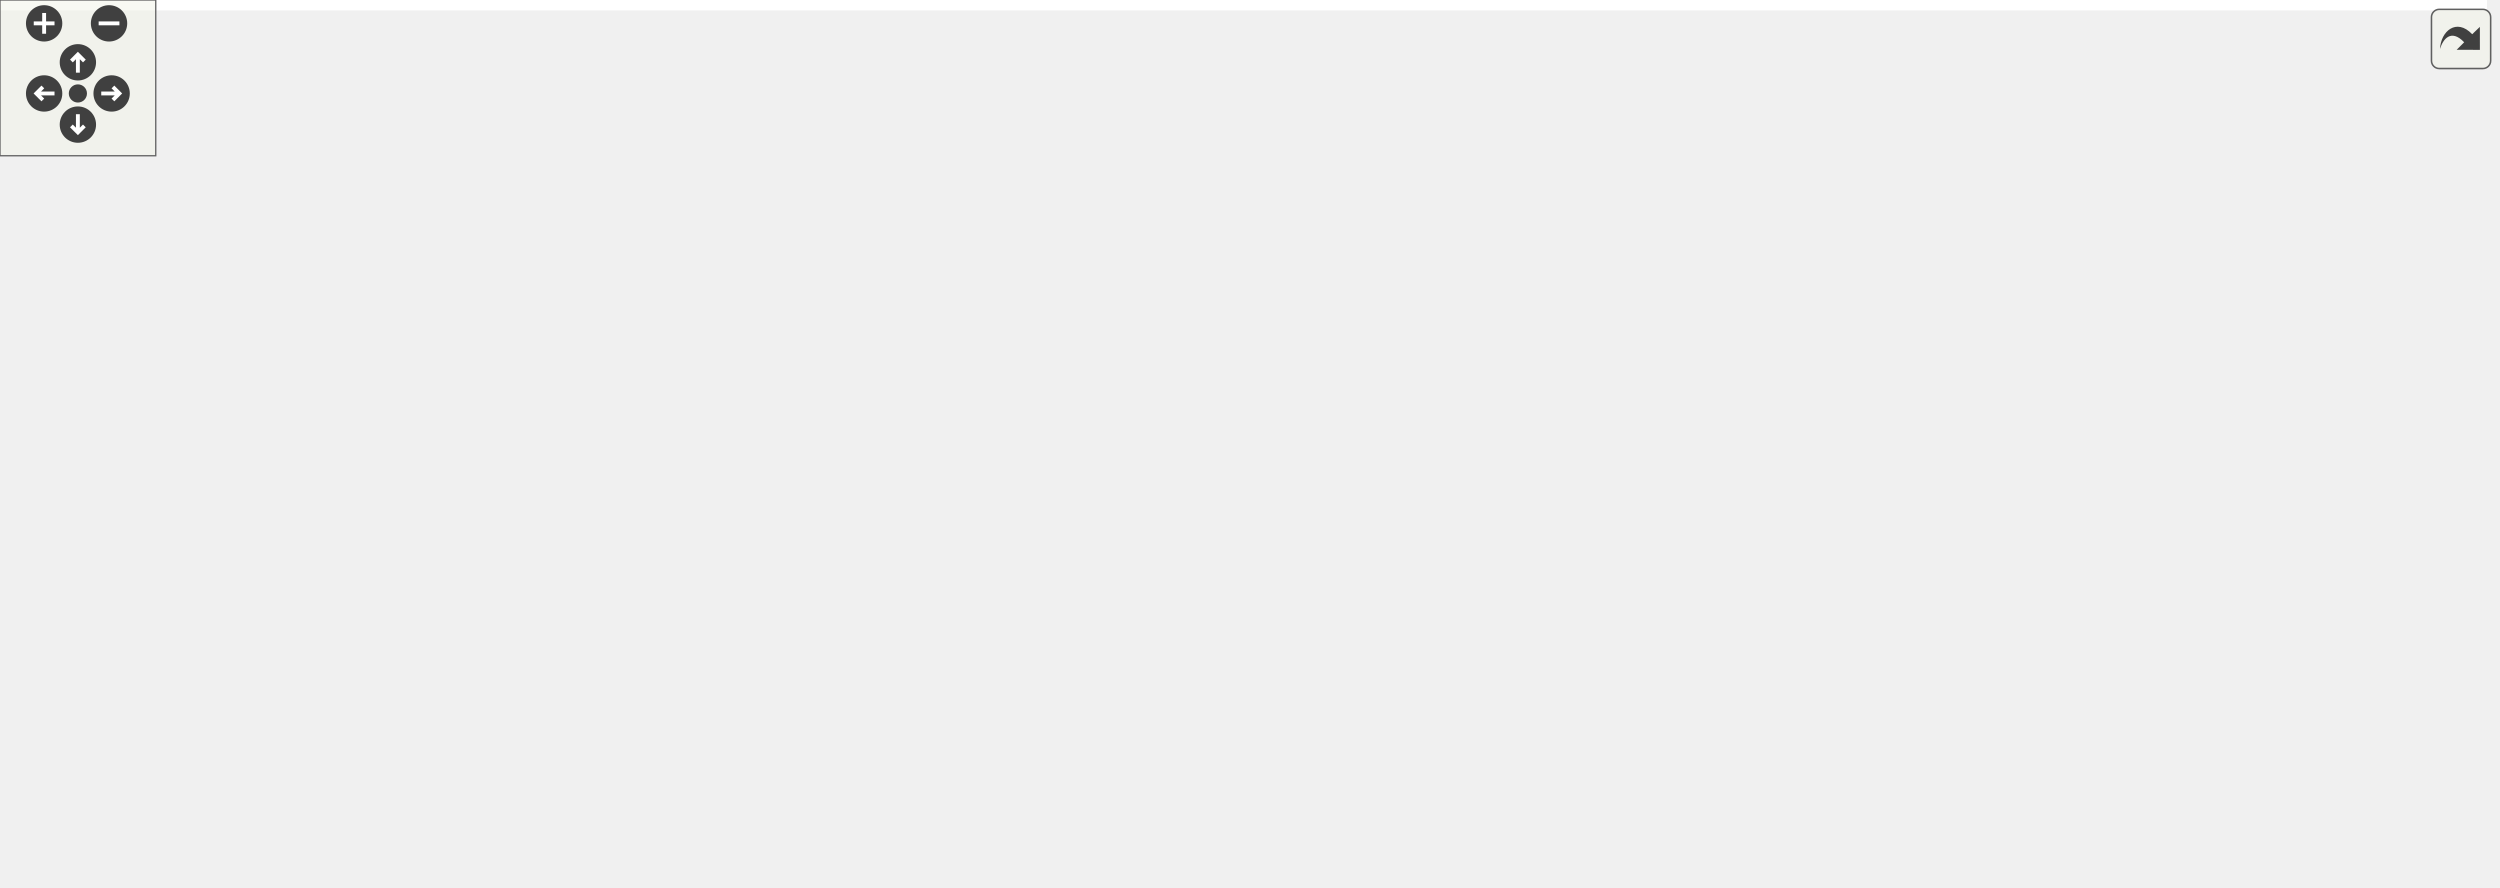
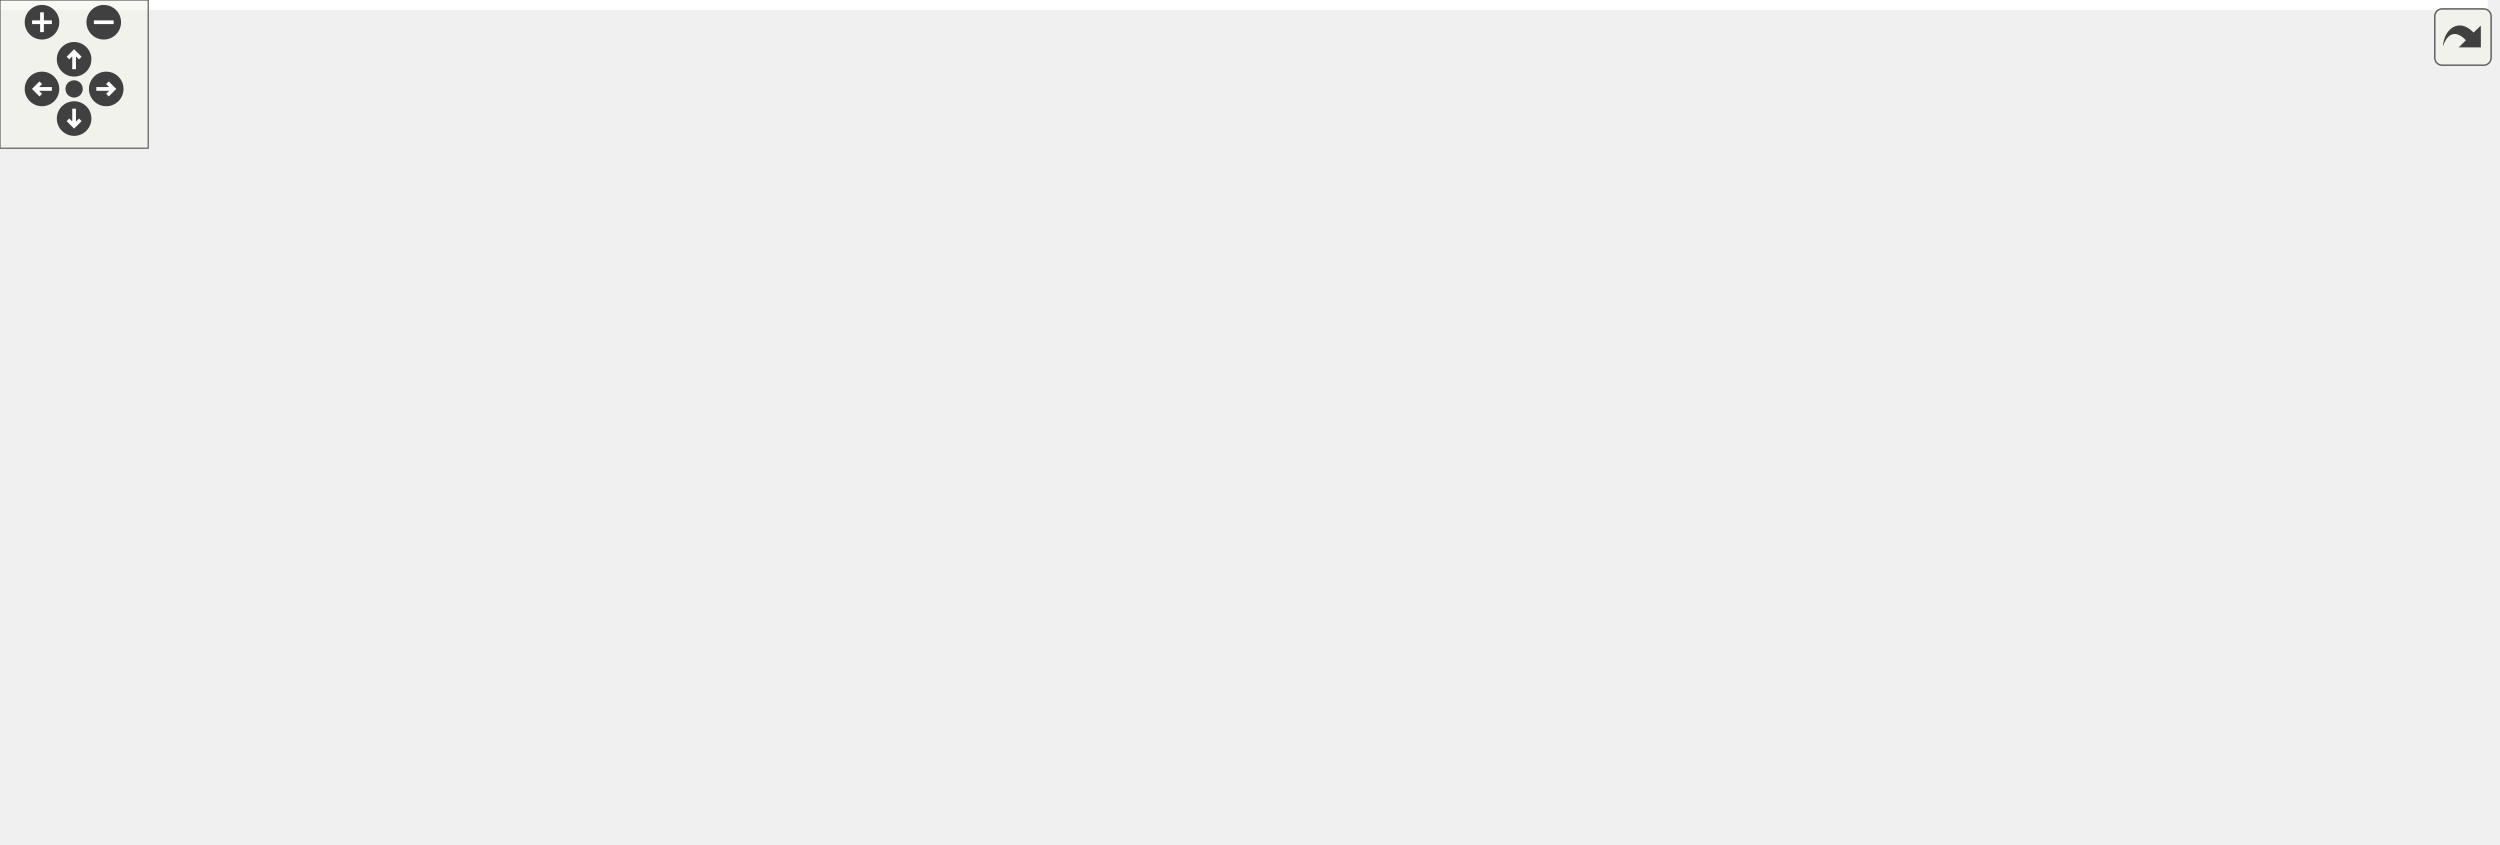
<svg xmlns="http://www.w3.org/2000/svg" xmlns:xlink="http://www.w3.org/1999/xlink" id="main" version="1.1" xml:space="preserve">
  <style type="text/css">
.edge:hover path { stroke: red; }
.edge:hover polygon { stroke: red; fill: red; }
</style>
  <defs>
    <circle id="rim" cx="0" cy="0" r="7" />
    <circle id="rim2" cx="0" cy="0" r="3.5" />
    <g id="zoomPlus">
      <use xlink:href="#rim" fill="#404040">
        <set attributeName="fill" to="#808080" begin="zoomplus.mouseover" end="zoomplus.mouseout" />
      </use>
      <path d="M-4,0h8M0,-4v8" fill="none" stroke="white" stroke-width="1.5" pointer-events="none" />
    </g>
    <g id="zoomMin">
      <use xlink:href="#rim" fill="#404040">
        <set attributeName="fill" to="#808080" begin="zoomminus.mouseover" end="zoomminus.mouseout" />
      </use>
      <path d="M-4,0h8" fill="none" stroke="white" stroke-width="1.5" pointer-events="none" />
    </g>
    <g id="dirArrow">
      <path fill="none" stroke="white" stroke-width="1.5" d="M0,-3.0v7 M-2.5,-0.5L0,-3.0L2.5,-0.5" />
    </g>
    <g id="resetDef">
      <use xlink:href="#rim2" fill="#404040">
        <set attributeName="fill" to="#808080" begin="reset.mouseover" end="reset.mouseout" />
      </use>
    </g>
  </defs>
  <svg id="graph" class="graph">
    <g id="viewport">
-       <polygon fill="white" stroke="transparent" points="-4,4 -4,-281 958,-281 958,4 -4,4" />
+       <polygon fill="white" stroke="transparent" points="-4,4 -4,-281 1007,-281 1007,4 -4,4" />
      <g id="node1" class="node">
        <g id="a_node1">
          <a xlink:title=" ">
-             <polygon fill="#bfbfbf" stroke="black" points="713.5,-246.5 713.5,-276.5 844.5,-276.5 844.5,-246.5 713.5,-246.5" />
-             <text text-anchor="start" x="721.5" y="-264.5" font-family="Helvetica,sans-Serif" font-size="10.00">range_value_rule_state</text>
-             <text text-anchor="middle" x="779" y="-253.5" font-family="Helvetica,sans-Serif" font-size="10.00">_provider.h</text>
+             <polygon fill="#bfbfbf" stroke="black" points="762.5,-246.5 762.5,-276.5 893.5,-276.5 893.5,-246.5 762.5,-246.5" />
+             <text text-anchor="start" x="770.5" y="-264.5" font-family="Helvetica,sans-Serif" font-size="10.00">range_value_rule_state</text>
+             <text text-anchor="middle" x="828" y="-253.5" font-family="Helvetica,sans-Serif" font-size="10.00">_provider.h</text>
          </a>
        </g>
      </g>
      <g id="node2" class="node">
        <g id="a_node2">
          <a xlink:href="road__network_8h.html" target="_top" xlink:title=" ">
-             <polygon fill="white" stroke="black" points="347,-185 347,-204 439,-204 439,-185 347,-185" />
-             <text text-anchor="middle" x="393" y="-192" font-family="Helvetica,sans-Serif" font-size="10.00">road_network.h</text>
+             <polygon fill="white" stroke="black" points="396,-185 396,-204 488,-204 488,-185 396,-185" />
+             <text text-anchor="middle" x="442" y="-192" font-family="Helvetica,sans-Serif" font-size="10.00">road_network.h</text>
          </a>
        </g>
      </g>
      <g id="edge1" class="edge">
-         <path fill="none" stroke="midnightblue" d="M702.77,-247.66C624.27,-234.44 504.47,-214.27 439.25,-203.29" />
-         <polygon fill="midnightblue" stroke="midnightblue" points="702.64,-251.19 713.08,-249.4 703.8,-244.29 702.64,-251.19" />
+         <path fill="none" stroke="midnightblue" d="M751.77,-247.66C673.27,-234.44 553.47,-214.27 488.25,-203.29" />
+         <polygon fill="midnightblue" stroke="midnightblue" points="751.64,-251.19 762.08,-249.4 752.8,-244.29 751.64,-251.19" />
      </g>
      <g id="node13" class="node">
        <g id="a_node13">
          <a xlink:href="mock_8h.html" target="_top" xlink:title=" ">
-             <polygon fill="white" stroke="black" points="752.5,-118 752.5,-137 805.5,-137 805.5,-118 752.5,-118" />
-             <text text-anchor="middle" x="779" y="-125" font-family="Helvetica,sans-Serif" font-size="10.00">mock.h</text>
-           </a>
-         </g>
-       </g>
-       <g id="edge25" class="edge">
-         <path fill="none" stroke="midnightblue" d="M779,-236.32C779,-206.38 779,-156.91 779,-137.1" />
-         <polygon fill="midnightblue" stroke="midnightblue" points="775.5,-236.37 779,-246.37 782.5,-236.37 775.5,-236.37" />
+             <polygon fill="white" stroke="black" points="801.5,-118 801.5,-137 854.5,-137 854.5,-118 801.5,-118" />
+             <text text-anchor="middle" x="828" y="-125" font-family="Helvetica,sans-Serif" font-size="10.00">mock.h</text>
+           </a>
+         </g>
+       </g>
+       <g id="edge26" class="edge">
+         <path fill="none" stroke="midnightblue" d="M828,-236.32C828,-206.38 828,-156.91 828,-137.1" />
+         <polygon fill="midnightblue" stroke="midnightblue" points="824.5,-236.37 828,-246.37 831.5,-236.37 824.5,-236.37" />
      </g>
      <g id="node20" class="node">
        <g id="a_node20">
          <a xlink:href="manual__range__value__rule__state__provider_8h.html" target="_top" xlink:title=" ">
-             <polygon fill="white" stroke="black" points="816.5,-179.5 816.5,-209.5 941.5,-209.5 941.5,-179.5 816.5,-179.5" />
-             <text text-anchor="start" x="824.5" y="-197.5" font-family="Helvetica,sans-Serif" font-size="10.00">manual_range_value</text>
-             <text text-anchor="middle" x="879" y="-186.5" font-family="Helvetica,sans-Serif" font-size="10.00">_rule_state_provider.h</text>
-           </a>
-         </g>
-       </g>
-       <g id="edge23" class="edge">
-         <path fill="none" stroke="midnightblue" d="M809.41,-240.73C824.88,-230.68 843.33,-218.68 857.34,-209.58" />
-         <polygon fill="midnightblue" stroke="midnightblue" points="807.18,-238.01 800.7,-246.4 810.99,-243.88 807.18,-238.01" />
+             <polygon fill="white" stroke="black" points="865.5,-179.5 865.5,-209.5 990.5,-209.5 990.5,-179.5 865.5,-179.5" />
+             <text text-anchor="start" x="873.5" y="-197.5" font-family="Helvetica,sans-Serif" font-size="10.00">manual_range_value</text>
+             <text text-anchor="middle" x="928" y="-186.5" font-family="Helvetica,sans-Serif" font-size="10.00">_rule_state_provider.h</text>
+           </a>
+         </g>
+       </g>
+       <g id="edge24" class="edge">
+         <path fill="none" stroke="midnightblue" d="M858.41,-240.73C873.88,-230.68 892.33,-218.68 906.34,-209.58" />
+         <polygon fill="midnightblue" stroke="midnightblue" points="856.18,-238.01 849.7,-246.4 859.99,-243.88 856.18,-238.01" />
      </g>
      <g id="node3" class="node">
        <g id="a_node3">
          <a xlink:href="road__network__validator_8h.html" target="_top" xlink:title=" ">
-             <polygon fill="white" stroke="black" points="371.5,-118 371.5,-137 512.5,-137 512.5,-118 371.5,-118" />
-             <text text-anchor="middle" x="442" y="-125" font-family="Helvetica,sans-Serif" font-size="10.00">road_network_validator.h</text>
+             <polygon fill="white" stroke="black" points="420.5,-118 420.5,-137 561.5,-137 561.5,-118 420.5,-118" />
+             <text text-anchor="middle" x="491" y="-125" font-family="Helvetica,sans-Serif" font-size="10.00">road_network_validator.h</text>
          </a>
        </g>
      </g>
      <g id="edge2" class="edge">
-         <path fill="none" stroke="midnightblue" d="M405.89,-176.4C415.41,-163.77 427.98,-147.1 435.5,-137.13" />
-         <polygon fill="midnightblue" stroke="midnightblue" points="402.83,-174.64 399.61,-184.73 408.42,-178.86 402.83,-174.64" />
+         <path fill="none" stroke="midnightblue" d="M454.89,-176.4C464.41,-163.77 476.98,-147.1 484.5,-137.13" />
+         <polygon fill="midnightblue" stroke="midnightblue" points="451.83,-174.64 448.61,-184.73 457.42,-178.86 451.83,-174.64" />
      </g>
      <g id="node5" class="node">
        <g id="a_node5">
          <a xlink:href="create__road__network_8h.html" target="_top" xlink:title=" ">
-             <polygon fill="white" stroke="black" points="205,-56.5 205,-75.5 333,-75.5 333,-56.5 205,-56.5" />
-             <text text-anchor="middle" x="269" y="-63.5" font-family="Helvetica,sans-Serif" font-size="10.00">create_road_network.h</text>
+             <polygon fill="white" stroke="black" points="254,-56.5 254,-75.5 382,-75.5 382,-56.5 254,-56.5" />
+             <text text-anchor="middle" x="318" y="-63.5" font-family="Helvetica,sans-Serif" font-size="10.00">create_road_network.h</text>
          </a>
        </g>
      </g>
      <g id="edge4" class="edge">
-         <path fill="none" stroke="midnightblue" d="M380.17,-176.59C366.9,-159.54 345.19,-132.84 324,-112 310.1,-98.33 292.41,-84.39 280.9,-75.73" />
-         <polygon fill="midnightblue" stroke="midnightblue" points="377.74,-179.17 386.61,-184.97 383.29,-174.91 377.74,-179.17" />
+         <path fill="none" stroke="midnightblue" d="M429.17,-176.59C415.9,-159.54 394.19,-132.84 373,-112 359.1,-98.33 341.41,-84.39 329.9,-75.73" />
+         <polygon fill="midnightblue" stroke="midnightblue" points="426.74,-179.17 435.61,-184.97 432.29,-174.91 426.74,-179.17" />
      </g>
      <g id="node7" class="node">
        <g id="a_node7">
          <a xlink:href="road__network__loader_8h.html" target="_top" xlink:title=" ">
-             <polygon fill="white" stroke="black" points="187,-118 187,-137 315,-137 315,-118 187,-118" />
-             <text text-anchor="middle" x="251" y="-125" font-family="Helvetica,sans-Serif" font-size="10.00">road_network_loader.h</text>
+             <polygon fill="white" stroke="black" points="236,-118 236,-137 364,-137 364,-118 236,-118" />
+             <text text-anchor="middle" x="300" y="-125" font-family="Helvetica,sans-Serif" font-size="10.00">road_network_loader.h</text>
          </a>
        </g>
      </g>
      <g id="edge6" class="edge">
-         <path fill="none" stroke="midnightblue" d="M364.85,-180.61C336.72,-167.74 294.27,-148.31 269.93,-137.17" />
-         <polygon fill="midnightblue" stroke="midnightblue" points="363.59,-183.89 374.14,-184.87 366.51,-177.52 363.59,-183.89" />
+         <path fill="none" stroke="midnightblue" d="M413.85,-180.61C385.72,-167.74 343.27,-148.31 318.93,-137.17" />
+         <polygon fill="midnightblue" stroke="midnightblue" points="412.59,-183.89 423.14,-184.87 415.51,-177.52 412.59,-183.89" />
      </g>
      <g id="node8" class="node">
        <g id="a_node8">
          <a xlink:href="routing_2phase_8h.html" target="_top" xlink:title=" ">
-             <polygon fill="white" stroke="black" points="73.5,-118 73.5,-137 128.5,-137 128.5,-118 73.5,-118" />
-             <text text-anchor="middle" x="101" y="-125" font-family="Helvetica,sans-Serif" font-size="10.00">phase.h</text>
+             <polygon fill="white" stroke="black" points="108.5,-118 108.5,-137 163.5,-137 163.5,-118 108.5,-118" />
+             <text text-anchor="middle" x="136" y="-125" font-family="Helvetica,sans-Serif" font-size="10.00">phase.h</text>
          </a>
        </g>
      </g>
      <g id="edge8" class="edge">
-         <path fill="none" stroke="midnightblue" d="M336.85,-184.01C286.29,-175.01 210.16,-160.31 145,-143 138.63,-141.31 131.82,-139.21 125.51,-137.14" />
-         <polygon fill="midnightblue" stroke="midnightblue" points="336.46,-187.5 346.92,-185.79 337.68,-180.6 336.46,-187.5" />
+         <path fill="none" stroke="midnightblue" d="M387.05,-183.03C336.69,-173.27 260.15,-158 194,-143 184.08,-140.75 173.26,-138.1 163.67,-135.68" />
+         <polygon fill="midnightblue" stroke="midnightblue" points="386.59,-186.51 397.07,-184.97 387.92,-179.63 386.59,-186.51" />
      </g>
      <g id="node9" class="node">
        <g id="a_node9">
          <a xlink:href="route_8h.html" target="_top" xlink:title=" ">
-             <polygon fill="white" stroke="black" points="2.5,-56.5 2.5,-75.5 53.5,-75.5 53.5,-56.5 2.5,-56.5" />
-             <text text-anchor="middle" x="28" y="-63.5" font-family="Helvetica,sans-Serif" font-size="10.00">route.h</text>
-           </a>
-         </g>
-       </g>
-       <g id="edge13" class="edge">
-         <path fill="none" stroke="midnightblue" d="M336.62,-191.14C254.22,-186.65 106.1,-174.37 64,-143 41.52,-126.25 32.51,-91.88 29.41,-75.73" />
-         <polygon fill="midnightblue" stroke="midnightblue" points="336.65,-194.64 346.82,-191.67 337.02,-187.65 336.65,-194.64" />
+             <polygon fill="white" stroke="black" points="12.5,-56.5 12.5,-75.5 63.5,-75.5 63.5,-56.5 12.5,-56.5" />
+             <text text-anchor="middle" x="38" y="-63.5" font-family="Helvetica,sans-Serif" font-size="10.00">route.h</text>
+           </a>
+         </g>
+       </g>
+       <g id="edge14" class="edge">
+         <path fill="none" stroke="midnightblue" d="M385.71,-190.19C301.31,-184.4 146.75,-170.36 99,-143 70.81,-126.85 50.59,-92.18 42.25,-75.85" />
+         <polygon fill="midnightblue" stroke="midnightblue" points="385.69,-193.7 395.9,-190.87 386.15,-186.71 385.69,-193.7" />
      </g>
      <g id="node10" class="node">
        <g id="a_node10">
          <a xlink:href="router_8h.html" target="_top" xlink:title=" ">
-             <polygon fill="white" stroke="black" points="103.5,-0.5 103.5,-19.5 158.5,-19.5 158.5,-0.5 103.5,-0.5" />
-             <text text-anchor="middle" x="131" y="-7.5" font-family="Helvetica,sans-Serif" font-size="10.00">router.h</text>
-           </a>
-         </g>
-       </g>
-       <g id="edge14" class="edge">
-         <path fill="none" stroke="midnightblue" d="M336.61,-186.44C281.02,-178.41 201.14,-163.69 178,-143 158.78,-125.81 139.16,-46.57 132.98,-19.83" />
-         <polygon fill="midnightblue" stroke="midnightblue" points="336.29,-189.93 346.69,-187.86 337.27,-183 336.29,-189.93" />
+             <polygon fill="white" stroke="black" points="74.5,-0.5 74.5,-19.5 129.5,-19.5 129.5,-0.5 74.5,-0.5" />
+             <text text-anchor="middle" x="102" y="-7.5" font-family="Helvetica,sans-Serif" font-size="10.00">router.h</text>
+           </a>
+         </g>
      </g>
      <g id="edge15" class="edge">
-         <path fill="none" stroke="midnightblue" d="M449.35,-189.55C519.22,-183.7 641.51,-170.34 743,-143 748.73,-141.46 754.77,-139.26 760.23,-137.05" />
-         <polygon fill="midnightblue" stroke="midnightblue" points="448.7,-186.09 439.01,-190.39 449.26,-193.07 448.7,-186.09" />
+         <path fill="none" stroke="midnightblue" d="M385.63,-193.58C338.36,-190.79 271.63,-179.84 227,-143 194.32,-116.03 217.04,-86.86 188,-56 171.72,-38.7 147.28,-26.8 128.61,-19.61" />
+         <polygon fill="midnightblue" stroke="midnightblue" points="385.54,-197.08 395.7,-194.07 385.88,-190.09 385.54,-197.08" />
+       </g>
+       <g id="edge16" class="edge">
+         <path fill="none" stroke="midnightblue" d="M498.35,-189.55C568.22,-183.7 690.51,-170.34 792,-143 797.73,-141.46 803.77,-139.26 809.23,-137.05" />
+         <polygon fill="midnightblue" stroke="midnightblue" points="497.7,-186.09 488.01,-190.39 498.26,-193.07 497.7,-186.09" />
      </g>
      <g id="node15" class="node">
        <g id="a_node15">
          <a xlink:href="generate__obj_8h.html" target="_top" xlink:title=" ">
-             <polygon fill="white" stroke="black" points="645.5,-118 645.5,-137 734.5,-137 734.5,-118 645.5,-118" />
-             <text text-anchor="middle" x="690" y="-125" font-family="Helvetica,sans-Serif" font-size="10.00">generate_obj.h</text>
-           </a>
-         </g>
-       </g>
-       <g id="edge17" class="edge">
-         <path fill="none" stroke="midnightblue" d="M447.79,-183.05C497.18,-173.4 571.68,-158.3 636,-143 643.65,-141.18 651.86,-139.06 659.52,-137.01" />
-         <polygon fill="midnightblue" stroke="midnightblue" points="447.11,-179.61 437.96,-184.96 448.44,-186.49 447.11,-179.61" />
+             <polygon fill="white" stroke="black" points="694.5,-118 694.5,-137 783.5,-137 783.5,-118 694.5,-118" />
+             <text text-anchor="middle" x="739" y="-125" font-family="Helvetica,sans-Serif" font-size="10.00">generate_obj.h</text>
+           </a>
+         </g>
+       </g>
+       <g id="edge18" class="edge">
+         <path fill="none" stroke="midnightblue" d="M496.79,-183.05C546.18,-173.4 620.68,-158.3 685,-143 692.65,-141.18 700.86,-139.06 708.52,-137.01" />
+         <polygon fill="midnightblue" stroke="midnightblue" points="496.11,-179.61 486.96,-184.96 497.44,-186.49 496.11,-179.61" />
      </g>
      <g id="node19" class="node">
        <g id="a_node19">
          <a xlink:href="road__network_8cc.html" target="_top" xlink:title=" ">
-             <polygon fill="white" stroke="black" points="530.5,-118 530.5,-137 627.5,-137 627.5,-118 530.5,-118" />
-             <text text-anchor="middle" x="579" y="-125" font-family="Helvetica,sans-Serif" font-size="10.00">road_network.cc</text>
-           </a>
-         </g>
-       </g>
-       <g id="edge22" class="edge">
-         <path fill="none" stroke="midnightblue" d="M427.52,-181.44C464.42,-168.54 521.99,-148.42 554.49,-137.06" />
-         <polygon fill="midnightblue" stroke="midnightblue" points="425.98,-178.27 417.7,-184.87 428.29,-184.87 425.98,-178.27" />
+             <polygon fill="white" stroke="black" points="579.5,-118 579.5,-137 676.5,-137 676.5,-118 579.5,-118" />
+             <text text-anchor="middle" x="628" y="-125" font-family="Helvetica,sans-Serif" font-size="10.00">road_network.cc</text>
+           </a>
+         </g>
+       </g>
+       <g id="edge23" class="edge">
+         <path fill="none" stroke="midnightblue" d="M476.52,-181.44C513.42,-168.54 570.99,-148.42 603.49,-137.06" />
+         <polygon fill="midnightblue" stroke="midnightblue" points="474.98,-178.27 466.7,-184.87 477.29,-184.87 474.98,-178.27" />
      </g>
      <g id="node4" class="node">
        <g id="a_node4">
          <a xlink:href="road__network__validator_8cc.html" target="_top" xlink:title=" ">
-             <polygon fill="white" stroke="black" points="369,-56.5 369,-75.5 515,-75.5 515,-56.5 369,-56.5" />
-             <text text-anchor="middle" x="442" y="-63.5" font-family="Helvetica,sans-Serif" font-size="10.00">road_network_validator.cc</text>
+             <polygon fill="white" stroke="black" points="418,-56.5 418,-75.5 564,-75.5 564,-56.5 418,-56.5" />
+             <text text-anchor="middle" x="491" y="-63.5" font-family="Helvetica,sans-Serif" font-size="10.00">road_network_validator.cc</text>
          </a>
        </g>
      </g>
      <g id="edge3" class="edge">
-         <path fill="none" stroke="midnightblue" d="M442,-107.82C442,-97 442,-83.9 442,-75.51" />
-         <polygon fill="midnightblue" stroke="midnightblue" points="438.5,-107.98 442,-117.98 445.5,-107.98 438.5,-107.98" />
+         <path fill="none" stroke="midnightblue" d="M491,-107.82C491,-97 491,-83.9 491,-75.51" />
+         <polygon fill="midnightblue" stroke="midnightblue" points="487.5,-107.98 491,-117.98 494.5,-107.98 487.5,-107.98" />
      </g>
      <g id="node6" class="node">
        <g id="a_node6">
          <a xlink:href="create__road__network_8cc.html" target="_top" xlink:title=" ">
-             <polygon fill="white" stroke="black" points="202.5,-0.5 202.5,-19.5 335.5,-19.5 335.5,-0.5 202.5,-0.5" />
-             <text text-anchor="middle" x="269" y="-7.5" font-family="Helvetica,sans-Serif" font-size="10.00">create_road_network.cc</text>
+             <polygon fill="white" stroke="black" points="251.5,-0.5 251.5,-19.5 384.5,-19.5 384.5,-0.5 251.5,-0.5" />
+             <text text-anchor="middle" x="318" y="-7.5" font-family="Helvetica,sans-Serif" font-size="10.00">create_road_network.cc</text>
          </a>
        </g>
      </g>
      <g id="edge5" class="edge">
-         <path fill="none" stroke="midnightblue" d="M269,-45.8C269,-36.91 269,-26.78 269,-19.75" />
-         <polygon fill="midnightblue" stroke="midnightblue" points="265.5,-46.08 269,-56.08 272.5,-46.08 265.5,-46.08" />
+         <path fill="none" stroke="midnightblue" d="M318,-45.8C318,-36.91 318,-26.78 318,-19.75" />
+         <polygon fill="midnightblue" stroke="midnightblue" points="314.5,-46.08 318,-56.08 321.5,-46.08 314.5,-46.08" />
      </g>
      <g id="edge7" class="edge">
-         <path fill="none" stroke="midnightblue" d="M256.55,-108.16C259.84,-97.27 263.86,-83.99 266.43,-75.51" />
-         <polygon fill="midnightblue" stroke="midnightblue" points="253.12,-107.39 253.58,-117.98 259.82,-109.42 253.12,-107.39" />
+         <path fill="none" stroke="midnightblue" d="M305.55,-108.16C308.84,-97.27 312.86,-83.99 315.43,-75.51" />
+         <polygon fill="midnightblue" stroke="midnightblue" points="302.12,-107.39 302.58,-117.98 308.82,-109.42 302.12,-107.39" />
      </g>
      <g id="edge9" class="edge">
-         <path fill="none" stroke="midnightblue" d="M82.56,-111.47C68.6,-100.09 49.92,-84.87 38.44,-75.51" />
-         <polygon fill="midnightblue" stroke="midnightblue" points="80.58,-114.37 90.54,-117.98 85,-108.94 80.58,-114.37" />
+         <path fill="none" stroke="midnightblue" d="M113.34,-112.74C94.41,-101.25 68.01,-85.22 52.01,-75.51" />
+         <polygon fill="midnightblue" stroke="midnightblue" points="111.59,-115.78 121.96,-117.98 115.23,-109.79 111.59,-115.78" />
+       </g>
+       <g id="edge12" class="edge">
+         <path fill="none" stroke="midnightblue" d="M125.66,-109.13C120.47,-99.65 114.55,-87.52 111,-76 104.97,-56.4 102.97,-32.23 102.31,-19.6" />
+         <polygon fill="midnightblue" stroke="midnightblue" points="122.68,-110.97 130.67,-117.92 128.76,-107.5 122.68,-110.97" />
      </g>
      <g id="node12" class="node">
        <g id="a_node12">
          <a xlink:href="routing_2phase_8cc.html" target="_top" xlink:title=" ">
-             <polygon fill="white" stroke="black" points="71.5,-56.5 71.5,-75.5 130.5,-75.5 130.5,-56.5 71.5,-56.5" />
-             <text text-anchor="middle" x="101" y="-63.5" font-family="Helvetica,sans-Serif" font-size="10.00">phase.cc</text>
-           </a>
-         </g>
-       </g>
-       <g id="edge12" class="edge">
-         <path fill="none" stroke="midnightblue" d="M101,-107.82C101,-97 101,-83.9 101,-75.51" />
-         <polygon fill="midnightblue" stroke="midnightblue" points="97.5,-107.98 101,-117.98 104.5,-107.98 97.5,-107.98" />
+             <polygon fill="white" stroke="black" points="120.5,-56.5 120.5,-75.5 179.5,-75.5 179.5,-56.5 120.5,-56.5" />
+             <text text-anchor="middle" x="150" y="-63.5" font-family="Helvetica,sans-Serif" font-size="10.00">phase.cc</text>
+           </a>
+         </g>
+       </g>
+       <g id="edge13" class="edge">
+         <path fill="none" stroke="midnightblue" d="M140.32,-108.16C142.88,-97.27 146,-83.99 148,-75.51" />
+         <polygon fill="midnightblue" stroke="midnightblue" points="136.89,-107.44 138.01,-117.98 143.7,-109.04 136.89,-107.44" />
      </g>
      <g id="edge10" class="edge">
-         <path fill="none" stroke="midnightblue" d="M53.58,-51.59C72.62,-41.61 98.06,-28.27 114.49,-19.65" />
-         <polygon fill="midnightblue" stroke="midnightblue" points="51.78,-48.58 44.55,-56.32 55.03,-54.78 51.78,-48.58" />
+         <path fill="none" stroke="midnightblue" d="M55.99,-49.82C67.46,-40.15 81.91,-27.95 91.53,-19.83" />
+         <polygon fill="midnightblue" stroke="midnightblue" points="53.67,-47.2 48.28,-56.32 58.18,-52.55 53.67,-47.2" />
      </g>
      <g id="node11" class="node">
        <g id="a_node11">
          <a xlink:href="route_8cc.html" target="_top" xlink:title=" ">
            <polygon fill="white" stroke="black" points="0,-0.5 0,-19.5 56,-19.5 56,-0.5 0,-0.5" />
            <text text-anchor="middle" x="28" y="-7.5" font-family="Helvetica,sans-Serif" font-size="10.00">route.cc</text>
          </a>
        </g>
      </g>
      <g id="edge11" class="edge">
-         <path fill="none" stroke="midnightblue" d="M28,-45.8C28,-36.91 28,-26.78 28,-19.75" />
-         <polygon fill="midnightblue" stroke="midnightblue" points="24.5,-46.08 28,-56.08 31.5,-46.08 24.5,-46.08" />
+         <path fill="none" stroke="midnightblue" d="M34.5,-46.1C32.84,-37.14 30.94,-26.86 29.62,-19.75" />
+         <polygon fill="midnightblue" stroke="midnightblue" points="31.09,-46.89 36.35,-56.08 37.97,-45.61 31.09,-46.89" />
      </g>
      <g id="node14" class="node">
        <g id="a_node14">
          <a xlink:href="mock_8cc.html" target="_top" xlink:title=" ">
-             <polygon fill="white" stroke="black" points="811.5,-56.5 811.5,-75.5 868.5,-75.5 868.5,-56.5 811.5,-56.5" />
-             <text text-anchor="middle" x="840" y="-63.5" font-family="Helvetica,sans-Serif" font-size="10.00">mock.cc</text>
-           </a>
-         </g>
-       </g>
-       <g id="edge16" class="edge">
-         <path fill="none" stroke="midnightblue" d="M795.07,-110.82C806.66,-99.52 821.86,-84.69 831.28,-75.51" />
-         <polygon fill="midnightblue" stroke="midnightblue" points="792.45,-108.49 787.74,-117.98 797.34,-113.5 792.45,-108.49" />
+             <polygon fill="white" stroke="black" points="861.5,-56.5 861.5,-75.5 918.5,-75.5 918.5,-56.5 861.5,-56.5" />
+             <text text-anchor="middle" x="890" y="-63.5" font-family="Helvetica,sans-Serif" font-size="10.00">mock.cc</text>
+           </a>
+         </g>
+       </g>
+       <g id="edge17" class="edge">
+         <path fill="none" stroke="midnightblue" d="M844.33,-110.82C856.11,-99.52 871.56,-84.69 881.13,-75.51" />
+         <polygon fill="midnightblue" stroke="midnightblue" points="841.67,-108.53 836.88,-117.98 846.52,-113.58 841.67,-108.53" />
      </g>
      <g id="node16" class="node">
        <g id="a_node16">
          <a xlink:href="generate__urdf_8h.html" target="_top" xlink:title=" ">
-             <polygon fill="white" stroke="black" points="700.5,-56.5 700.5,-75.5 793.5,-75.5 793.5,-56.5 700.5,-56.5" />
-             <text text-anchor="middle" x="747" y="-63.5" font-family="Helvetica,sans-Serif" font-size="10.00">generate_urdf.h</text>
-           </a>
-         </g>
-       </g>
-       <g id="edge18" class="edge">
-         <path fill="none" stroke="midnightblue" d="M705.33,-110.5C716.12,-99.24 730.14,-84.6 738.85,-75.51" />
-         <polygon fill="midnightblue" stroke="midnightblue" points="702.56,-108.33 698.17,-117.98 707.61,-113.18 702.56,-108.33" />
+             <polygon fill="white" stroke="black" points="599.5,-56.5 599.5,-75.5 692.5,-75.5 692.5,-56.5 599.5,-56.5" />
+             <text text-anchor="middle" x="646" y="-63.5" font-family="Helvetica,sans-Serif" font-size="10.00">generate_urdf.h</text>
+           </a>
+         </g>
+       </g>
+       <g id="edge19" class="edge">
+         <path fill="none" stroke="midnightblue" d="M717.01,-112.43C699.08,-100.96 674.34,-85.13 659.3,-75.51" />
+         <polygon fill="midnightblue" stroke="midnightblue" points="715.37,-115.53 725.68,-117.98 719.14,-109.64 715.37,-115.53" />
      </g>
      <g id="node17" class="node">
        <g id="a_node17">
          <a xlink:href="generate__urdf_8cc.html" target="_top" xlink:title=" ">
-             <polygon fill="white" stroke="black" points="660,-0.5 660,-19.5 758,-19.5 758,-0.5 660,-0.5" />
-             <text text-anchor="middle" x="709" y="-7.5" font-family="Helvetica,sans-Serif" font-size="10.00">generate_urdf.cc</text>
-           </a>
-         </g>
-       </g>
-       <g id="edge21" class="edge">
-         <path fill="none" stroke="midnightblue" d="M688.42,-107.63C687.66,-93.32 687.55,-73.24 691,-56 693.64,-42.8 700.01,-28.52 704.42,-19.67" />
-         <polygon fill="midnightblue" stroke="midnightblue" points="684.93,-107.97 689.11,-117.71 691.91,-107.49 684.93,-107.97" />
+             <polygon fill="white" stroke="black" points="634,-0.5 634,-19.5 732,-19.5 732,-0.5 634,-0.5" />
+             <text text-anchor="middle" x="683" y="-7.5" font-family="Helvetica,sans-Serif" font-size="10.00">generate_urdf.cc</text>
+           </a>
+         </g>
+       </g>
+       <g id="edge22" class="edge">
+         <path fill="none" stroke="midnightblue" d="M730.36,-108.68C718.18,-83.56 696.42,-38.69 687.26,-19.78" />
+         <polygon fill="midnightblue" stroke="midnightblue" points="727.28,-110.35 734.79,-117.82 733.58,-107.29 727.28,-110.35" />
      </g>
      <g id="node18" class="node">
        <g id="a_node18">
          <a xlink:href="generate__obj_8cc.html" target="_top" xlink:title=" ">
-             <polygon fill="white" stroke="black" points="550,-56.5 550,-75.5 644,-75.5 644,-56.5 550,-56.5" />
-             <text text-anchor="middle" x="597" y="-63.5" font-family="Helvetica,sans-Serif" font-size="10.00">generate_obj.cc</text>
-           </a>
-         </g>
+             <polygon fill="white" stroke="black" points="749,-56.5 749,-75.5 843,-75.5 843,-56.5 749,-56.5" />
+             <text text-anchor="middle" x="796" y="-63.5" font-family="Helvetica,sans-Serif" font-size="10.00">generate_obj.cc</text>
+           </a>
+         </g>
+       </g>
+       <g id="edge21" class="edge">
+         <path fill="none" stroke="midnightblue" d="M754.33,-110.5C765.12,-99.24 779.14,-84.6 787.85,-75.51" />
+         <polygon fill="midnightblue" stroke="midnightblue" points="751.56,-108.33 747.17,-117.98 756.61,-113.18 751.56,-108.33" />
      </g>
      <g id="edge20" class="edge">
-         <path fill="none" stroke="midnightblue" d="M668.01,-112.43C650.08,-100.96 625.34,-85.13 610.3,-75.51" />
-         <polygon fill="midnightblue" stroke="midnightblue" points="666.37,-115.53 676.68,-117.98 670.14,-109.64 666.37,-115.53" />
-       </g>
-       <g id="edge19" class="edge">
-         <path fill="none" stroke="midnightblue" d="M734.94,-47.86C728.36,-38.5 720.49,-27.33 715.16,-19.75" />
-         <polygon fill="midnightblue" stroke="midnightblue" points="732.11,-49.92 740.73,-56.08 737.83,-45.89 732.11,-49.92" />
+         <path fill="none" stroke="midnightblue" d="M657.95,-47.57C664.31,-38.27 671.87,-27.25 677,-19.75" />
+         <polygon fill="midnightblue" stroke="midnightblue" points="654.87,-45.86 652.11,-56.08 660.65,-49.81 654.87,-45.86" />
      </g>
      <g id="node21" class="node">
        <g id="a_node21">
          <a xlink:href="manual__range__value__rule__state__provider_8cc.html" target="_top" xlink:title=" ">
-             <polygon fill="white" stroke="black" points="824,-112.5 824,-142.5 954,-142.5 954,-112.5 824,-112.5" />
-             <text text-anchor="start" x="832" y="-130.5" font-family="Helvetica,sans-Serif" font-size="10.00">manual_range_value</text>
-             <text text-anchor="middle" x="889" y="-119.5" font-family="Helvetica,sans-Serif" font-size="10.00">_rule_state_provider.cc</text>
-           </a>
-         </g>
-       </g>
-       <g id="edge24" class="edge">
-         <path fill="none" stroke="midnightblue" d="M882.71,-169.4C884.1,-160.37 885.63,-150.41 886.83,-142.58" />
-         <polygon fill="midnightblue" stroke="midnightblue" points="879.23,-168.98 881.17,-179.4 886.15,-170.04 879.23,-168.98" />
+             <polygon fill="white" stroke="black" points="873,-112.5 873,-142.5 1003,-142.5 1003,-112.5 873,-112.5" />
+             <text text-anchor="start" x="881" y="-130.5" font-family="Helvetica,sans-Serif" font-size="10.00">manual_range_value</text>
+             <text text-anchor="middle" x="938" y="-119.5" font-family="Helvetica,sans-Serif" font-size="10.00">_rule_state_provider.cc</text>
+           </a>
+         </g>
+       </g>
+       <g id="edge25" class="edge">
+         <path fill="none" stroke="midnightblue" d="M931.71,-169.4C933.1,-160.37 934.63,-150.41 935.83,-142.58" />
+         <polygon fill="midnightblue" stroke="midnightblue" points="928.23,-168.98 930.17,-179.4 935.15,-170.04 928.23,-168.98" />
      </g>
    </g>
  </svg>
  <g id="navigator" transform="translate(0 0)" fill="#404254">
    <rect fill="#f2f5e9" fill-opacity="0.5" stroke="#606060" stroke-width=".5" x="0" y="0" width="60" height="60" />
    <use id="zoomplus" xlink:href="#zoomPlus" x="17" y="9" />
    <use id="zoomminus" xlink:href="#zoomMin" x="42" y="9" />
    <use id="reset" xlink:href="#resetDef" x="30" y="36" />
    <g id="arrowUp" xlink:href="#dirArrow" transform="translate(30 24)">
      <use xlink:href="#rim" fill="#404040">
        <set attributeName="fill" to="#808080" begin="arrowUp.mouseover" end="arrowUp.mouseout" />
      </use>
      <path fill="none" stroke="white" stroke-width="1.5" d="M0,-3.0v7 M-2.5,-0.5L0,-3.0L2.5,-0.5" />
    </g>
    <g id="arrowRight" xlink:href="#dirArrow" transform="rotate(90) translate(36 -43)">
      <use xlink:href="#rim" fill="#404040">
        <set attributeName="fill" to="#808080" begin="arrowRight.mouseover" end="arrowRight.mouseout" />
      </use>
      <path fill="none" stroke="white" stroke-width="1.5" d="M0,-3.0v7 M-2.5,-0.5L0,-3.0L2.5,-0.5" />
    </g>
    <g id="arrowDown" xlink:href="#dirArrow" transform="rotate(180) translate(-30 -48)">
      <use xlink:href="#rim" fill="#404040">
        <set attributeName="fill" to="#808080" begin="arrowDown.mouseover" end="arrowDown.mouseout" />
      </use>
      <path fill="none" stroke="white" stroke-width="1.5" d="M0,-3.0v7 M-2.5,-0.5L0,-3.0L2.5,-0.5" />
    </g>
    <g id="arrowLeft" xlink:href="#dirArrow" transform="rotate(270) translate(-36 17)">
      <use xlink:href="#rim" fill="#404040">
        <set attributeName="fill" to="#808080" begin="arrowLeft.mouseover" end="arrowLeft.mouseout" />
      </use>
      <path fill="none" stroke="white" stroke-width="1.5" d="M0,-3.0v7 M-2.5,-0.5L0,-3.0L2.5,-0.5" />
    </g>
  </g>
  <svg viewBox="0 0 15 15" width="100%" height="30px" preserveAspectRatio="xMaxYMin meet">
    <g id="arrow_out" transform="scale(0.3 0.3)">
      <a xlink:href="range__value__rule__state__provider_8h__dep__incl_org.svg" target="_base">
        <rect id="button" ry="5" rx="5" y="6" x="6" height="38" width="38" fill="#f2f5e9" fill-opacity="0.5" stroke="#606060" stroke-width="1.0" />
        <path id="arrow" d="M 11.5,31.437 C 11.94,20.098 22.043,11.323 32.159,21.979 L 37.069,17.246 C 37.069,17.246 37.088,32 37.088,32 L 22.16,31.978 C 22.16,31.978 26.998,27.14 26.998,27.14 C 18.529,18.264 13.292,25.23 11.5,31.437 z" style="fill:#404040;" />
      </a>
    </g>
  </svg>
</svg>
